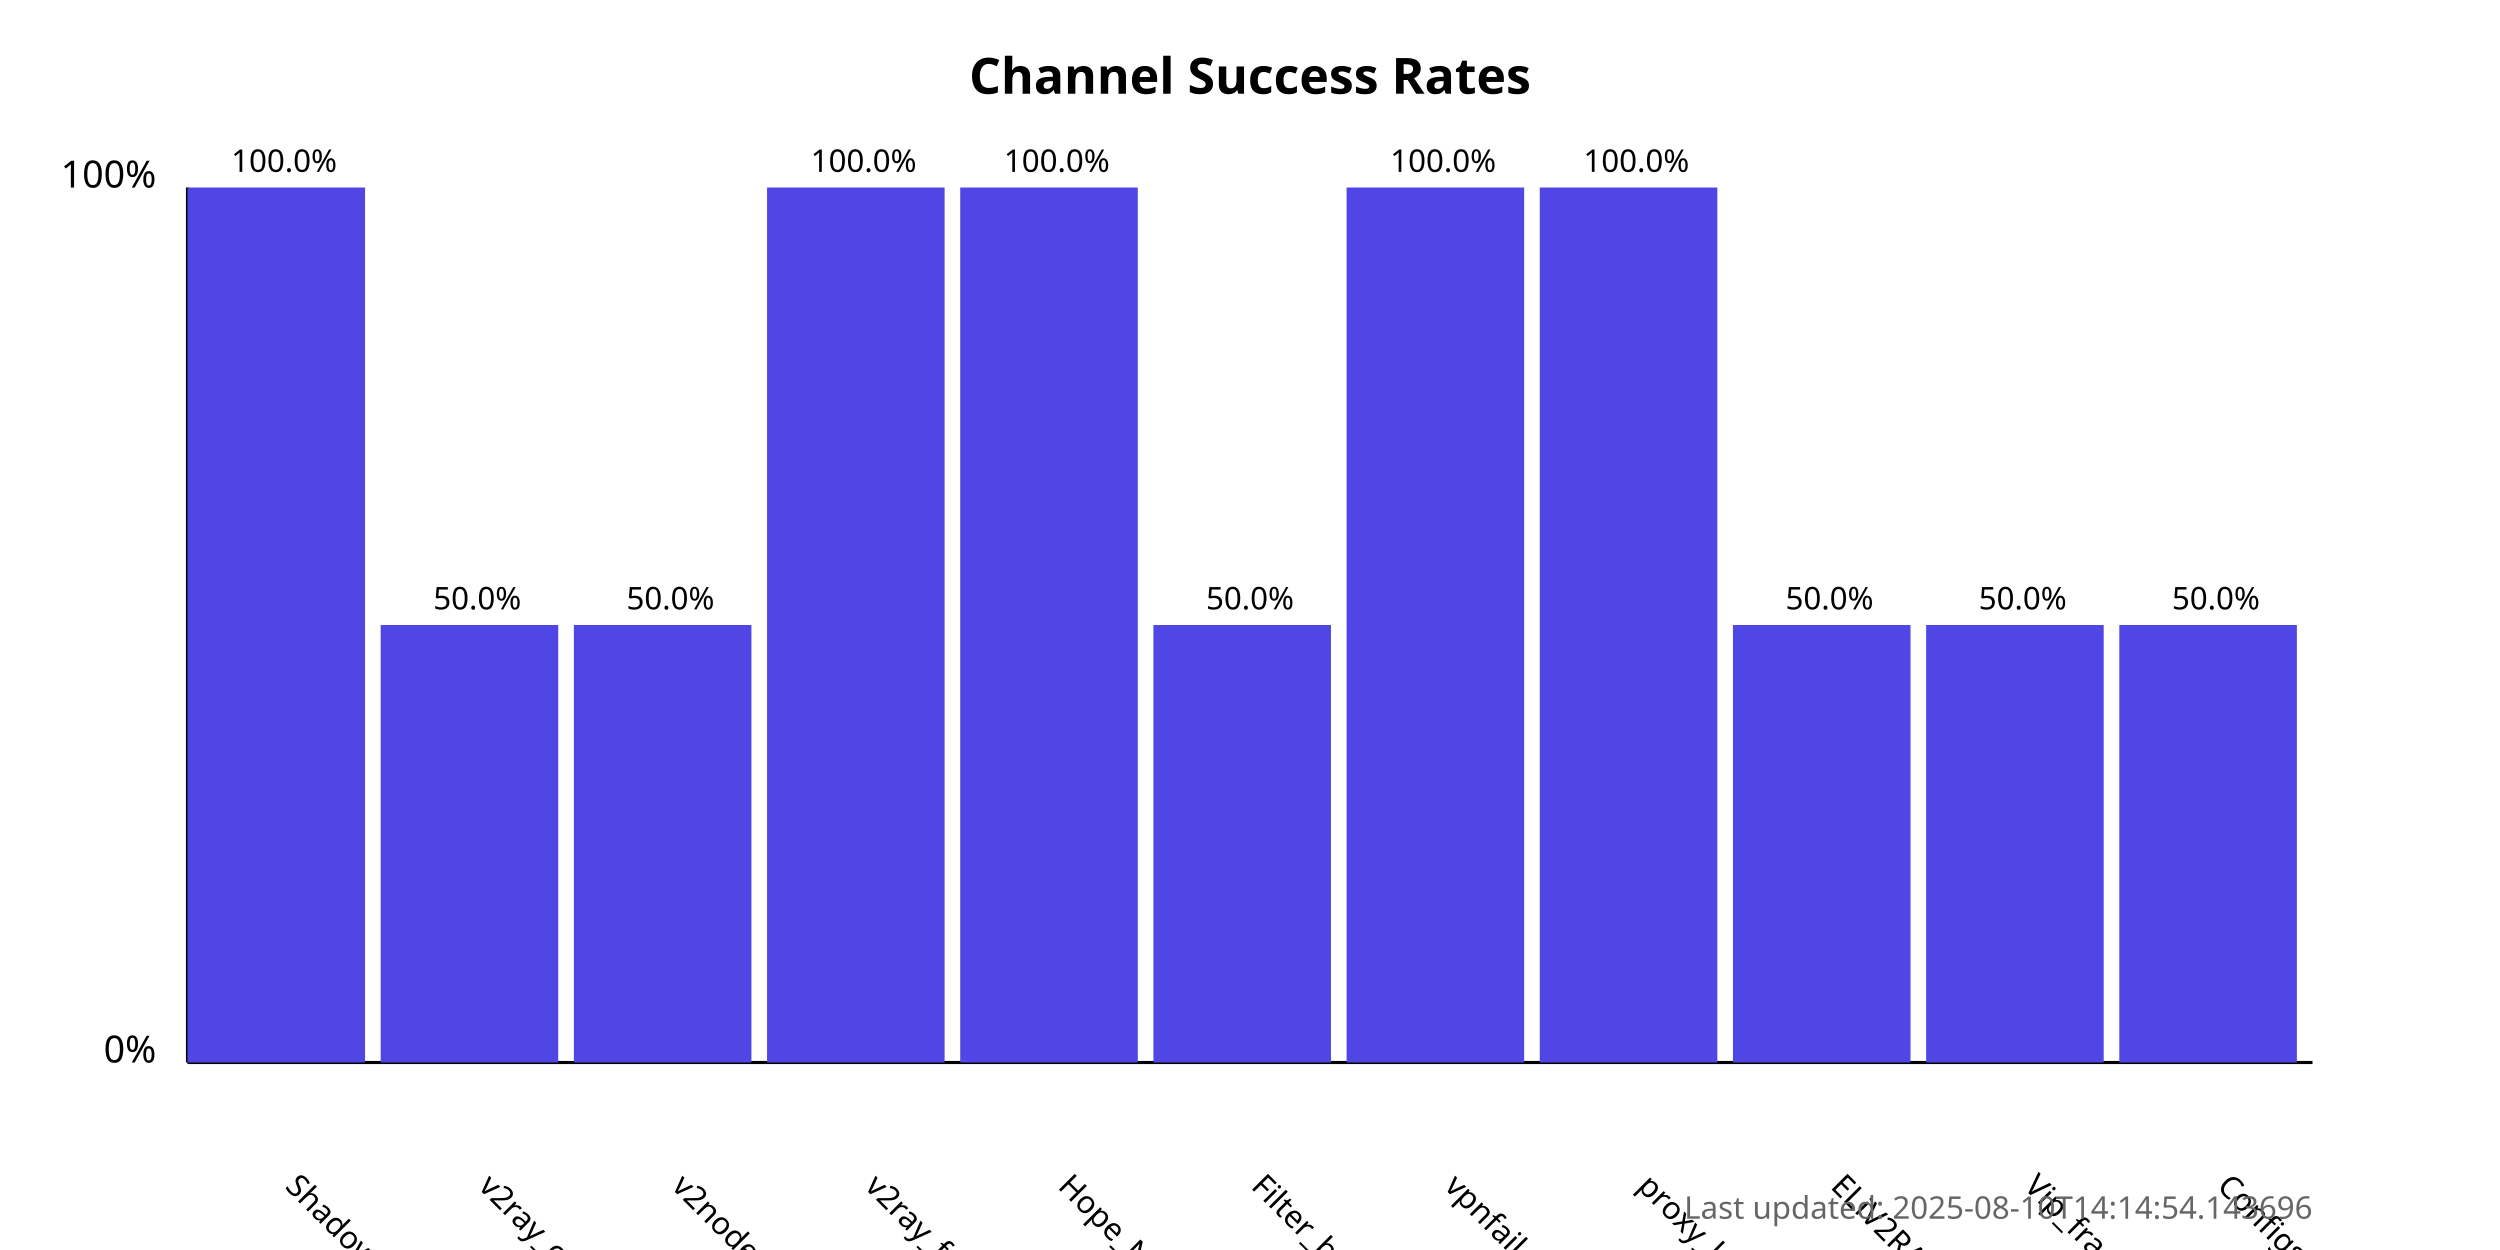
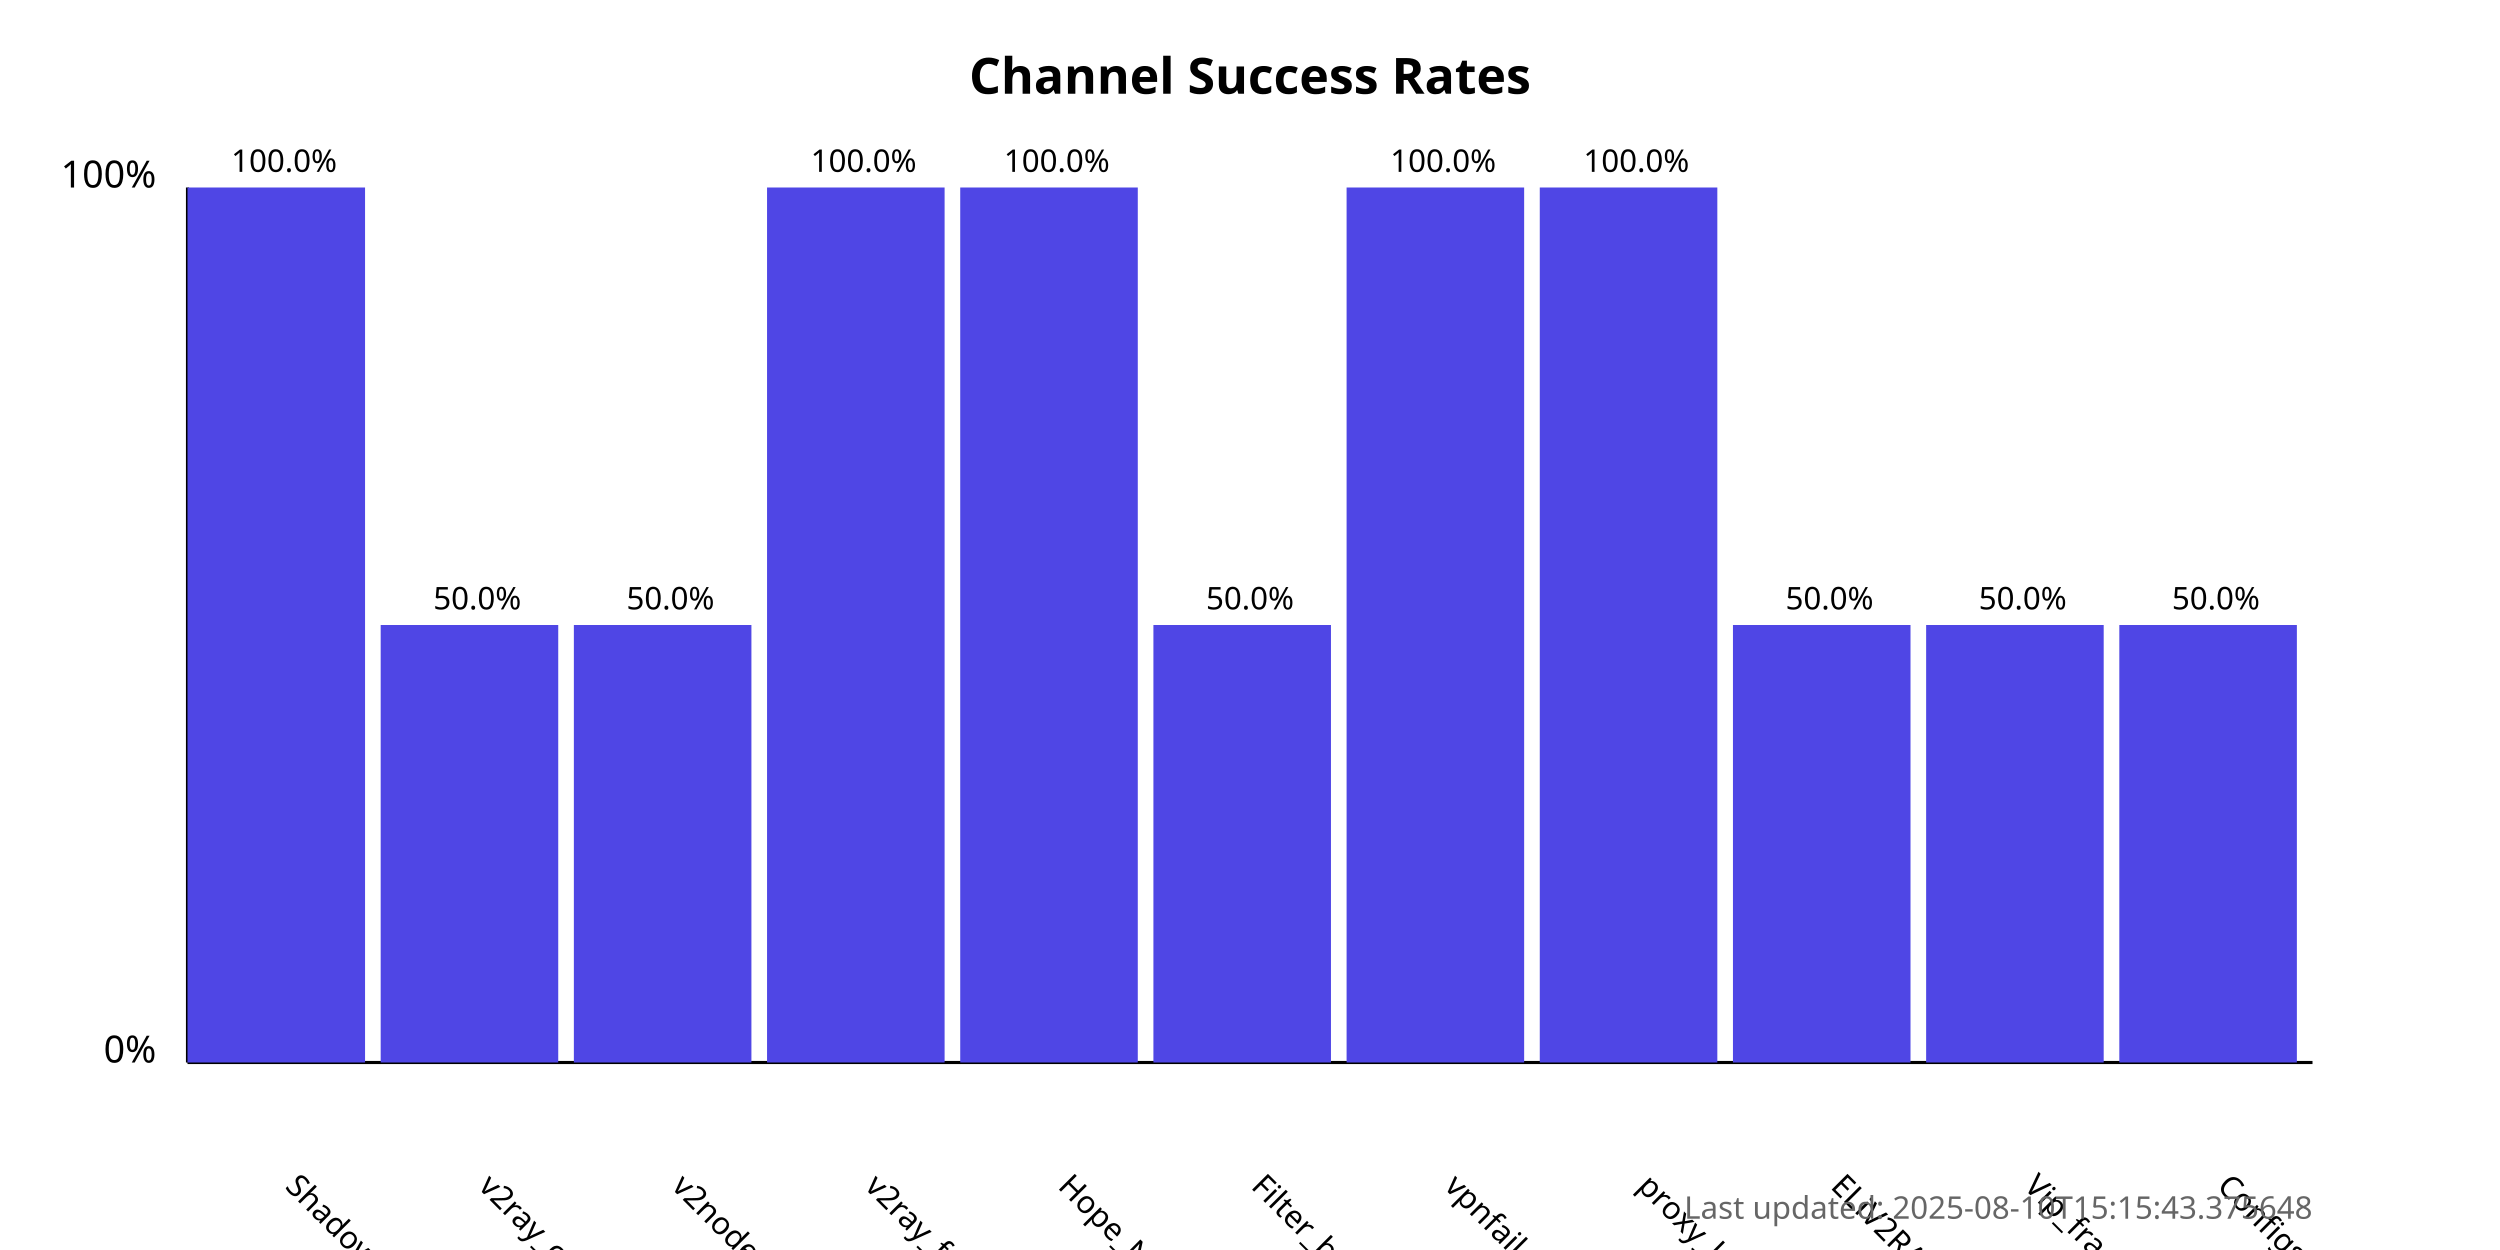
<svg xmlns="http://www.w3.org/2000/svg" width="800" height="400">
  <style>
            .chart-title { font: bold 16px sans-serif; }
            .axis-label { font: 12px sans-serif; }
            .tick-label { font: 10px sans-serif; }
            .bar { fill: #4f46e5; }
            .bar:hover { fill: #6366f1; }
            .timestamp { font: 10px sans-serif; fill: #666; }
        </style>
  <text x="400.0" y="30" text-anchor="middle" class="chart-title">
            Channel Success Rates
        </text>
  <line x1="60" y1="340" x2="60" y2="60" stroke="black" stroke-width="1" />
  <line x1="60" y1="340" x2="740" y2="340" stroke="black" stroke-width="1" />
  <text x="50" y="340" text-anchor="end" class="axis-label">0%</text>
  <text x="50" y="60" text-anchor="end" class="axis-label">100%</text>
  <g>
    <rect x="60" y="60.0" width="56.818" height="280.0" class="bar" />
    <text x="90.909" y="380" transform="rotate(45, 90.90909, 380)" text-anchor="start" class="tick-label">
                ShadowProxy66
            </text>
    <text x="90.909" y="55.0" text-anchor="middle" class="tick-label">
                100.0%
            </text>
  </g>
  <g>
    <rect x="121.818" y="200.0" width="56.818" height="140.0" class="bar" />
    <text x="152.727" y="380" transform="rotate(45, 152.7273, 380)" text-anchor="start" class="tick-label">
                v2ray_configs_pool
            </text>
    <text x="152.727" y="195.0" text-anchor="middle" class="tick-label">
                50.0%
            </text>
  </g>
  <g>
    <rect x="183.636" y="200.0" width="56.818" height="140.0" class="bar" />
    <text x="214.545" y="380" transform="rotate(45, 214.5455, 380)" text-anchor="start" class="tick-label">
                v2nodes
            </text>
    <text x="214.545" y="195.0" text-anchor="middle" class="tick-label">
                50.0%
            </text>
  </g>
  <g>
    <rect x="245.455" y="60.0" width="56.818" height="280.0" class="bar" />
    <text x="276.364" y="380" transform="rotate(45, 276.3636, 380)" text-anchor="start" class="tick-label">
                v2ray_free_conf
            </text>
    <text x="276.364" y="55.0" text-anchor="middle" class="tick-label">
                100.0%
            </text>
  </g>
  <g>
    <rect x="307.273" y="60.0" width="56.818" height="280.0" class="bar" />
    <text x="338.182" y="380" transform="rotate(45, 338.1818, 380)" text-anchor="start" class="tick-label">
                Hope_Net
            </text>
    <text x="338.182" y="55.0" text-anchor="middle" class="tick-label">
                100.0%
            </text>
  </g>
  <g>
    <rect x="369.091" y="200.0" width="56.818" height="140.0" class="bar" />
    <text x="400.0" y="380" transform="rotate(45, 400.0, 380)" text-anchor="start" class="tick-label">
                Filter_breaker
            </text>
    <text x="400.0" y="195.0" text-anchor="middle" class="tick-label">
                50.0%
            </text>
  </g>
  <g>
    <rect x="430.909" y="60.0" width="56.818" height="280.0" class="bar" />
    <text x="461.818" y="380" transform="rotate(45, 461.8182, 380)" text-anchor="start" class="tick-label">
                vpnfail_vless
            </text>
    <text x="461.818" y="55.0" text-anchor="middle" class="tick-label">
                100.0%
            </text>
  </g>
  <g>
    <rect x="492.727" y="60.0" width="56.818" height="280.0" class="bar" />
    <text x="523.636" y="380" transform="rotate(45, 523.6364, 380)" text-anchor="start" class="tick-label">
                proxy_kafee
            </text>
    <text x="523.636" y="55.0" text-anchor="middle" class="tick-label">
                100.0%
            </text>
  </g>
  <g>
    <rect x="554.545" y="200.0" width="56.818" height="140.0" class="bar" />
    <text x="585.455" y="380" transform="rotate(45, 585.4545, 380)" text-anchor="start" class="tick-label">
                ELiV2RAY
            </text>
    <text x="585.455" y="195.0" text-anchor="middle" class="tick-label">
                50.0%
            </text>
  </g>
  <g>
    <rect x="616.364" y="200.0" width="56.818" height="140.0" class="bar" />
    <text x="647.273" y="380" transform="rotate(45, 647.2727, 380)" text-anchor="start" class="tick-label">
                Vip_fragment_v2ray
            </text>
    <text x="647.273" y="195.0" text-anchor="middle" class="tick-label">
                50.0%
            </text>
  </g>
  <g>
    <rect x="678.182" y="200.0" width="56.818" height="140.0" class="bar" />
    <text x="709.091" y="380" transform="rotate(45, 709.0909, 380)" text-anchor="start" class="tick-label">
                ConfigsHubPlus
            </text>
    <text x="709.091" y="195.0" text-anchor="middle" class="tick-label">
                50.0%
            </text>
  </g>
  <text x="740" y="390" text-anchor="end" class="timestamp">
-             Last updated: 2025-08-10T14:14:54.143696
+             Last updated: 2025-08-10T15:15:43.375648
        </text>
</svg>
